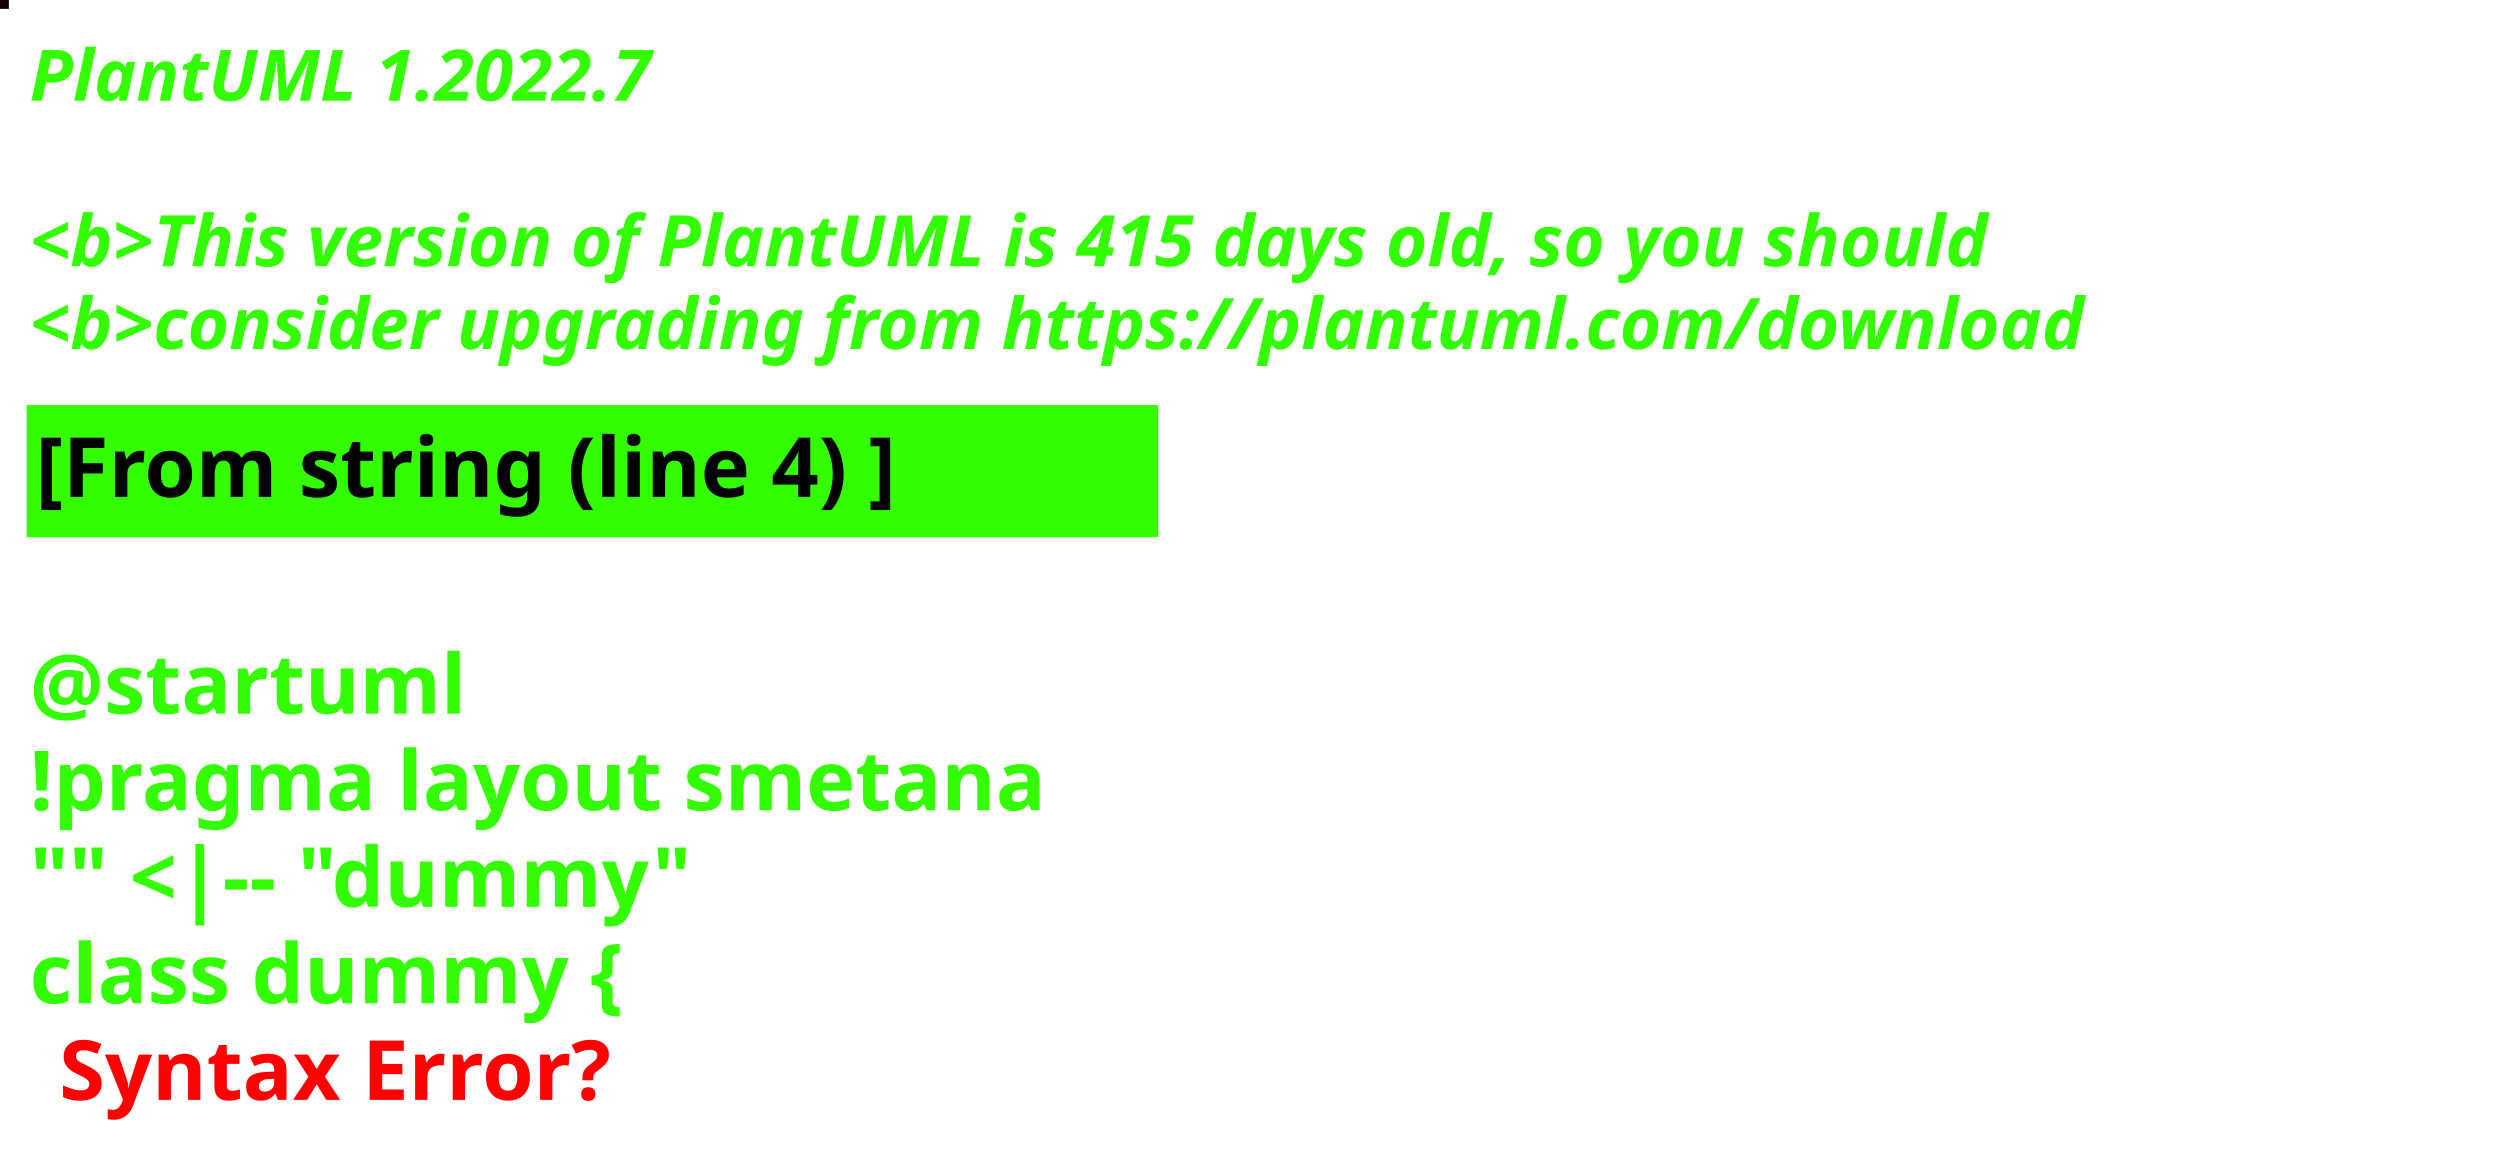
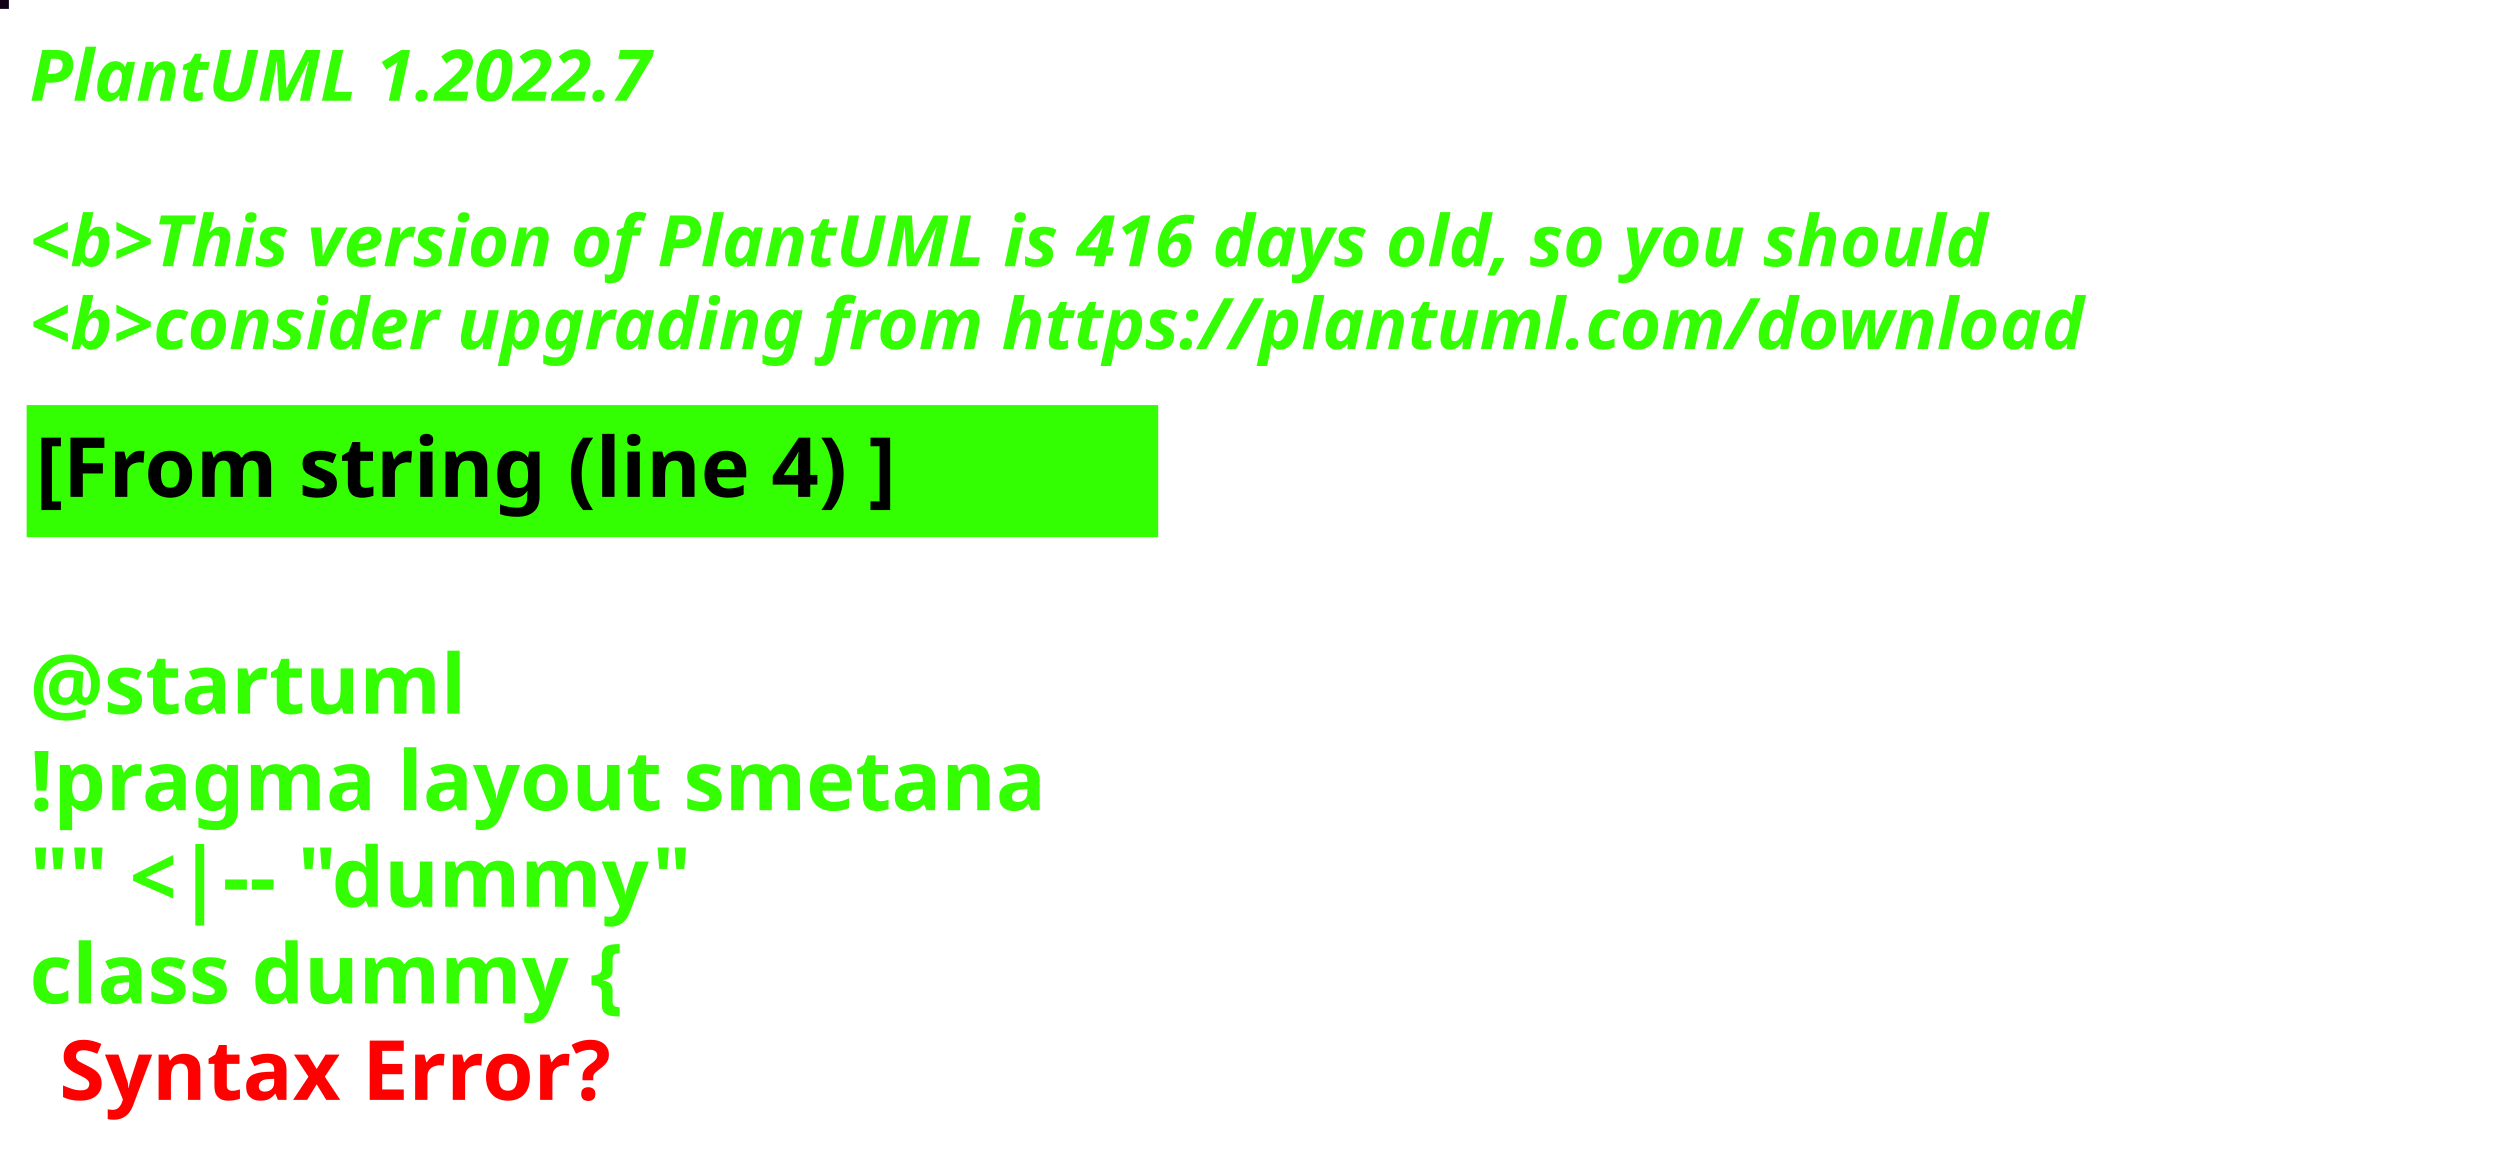
<svg xmlns="http://www.w3.org/2000/svg" contentStyleType="text/css" height="194px" preserveAspectRatio="none" style="width:422px;height:194px;background:#000000;" version="1.1" viewBox="0 0 422 194" width="422px" zoomAndPan="magnify">
  <defs />
  <g>
-     <rect fill="#110109" height="1" style="stroke:#110109;stroke-width:1.0;" width="1" x="0" y="0" />
+     <rect fill="#120319" height="1" style="stroke:#120319;stroke-width:1.0;" width="1" x="0" y="0" />
    <text fill="#33FF02" font-family="sans-serif" font-size="12" font-style="italic" font-weight="bold" lengthAdjust="spacing" textLength="127" x="5" y="17">PlantUML 1.2022.7</text>
    <text fill="#33FF02" font-family="sans-serif" font-size="12" font-style="italic" font-weight="bold" lengthAdjust="spacing" textLength="4" x="5" y="30.969"> </text>
-     <text fill="#33FF02" font-family="sans-serif" font-size="12" font-style="italic" font-weight="bold" lengthAdjust="spacing" textLength="399" x="5" y="44.938">&lt;b&gt;This version of PlantUML is 415 days old, so you should</text>
+     <text fill="#33FF02" font-family="sans-serif" font-size="12" font-style="italic" font-weight="bold" lengthAdjust="spacing" textLength="399" x="5" y="44.938">&lt;b&gt;This version of PlantUML is 416 days old, so you should</text>
    <text fill="#33FF02" font-family="sans-serif" font-size="12" font-style="italic" font-weight="bold" lengthAdjust="spacing" textLength="408" x="5" y="58.906">&lt;b&gt;consider upgrading from https://plantuml.com/download</text>
    <rect fill="#33FF02" height="21.297" style="stroke:#33FF02;stroke-width:1.0;" width="190" x="5" y="68.875" />
    <text fill="#000000" font-family="sans-serif" font-size="14" font-weight="bold" lengthAdjust="spacing" textLength="168" x="6" y="83.875">[From string (line 4) ]</text>
    <text fill="#33FF02" font-family="sans-serif" font-size="14" font-weight="bold" lengthAdjust="spacing" textLength="5" x="5" y="104.172"> </text>
    <text fill="#33FF02" font-family="sans-serif" font-size="14" font-weight="bold" lengthAdjust="spacing" textLength="79" x="5" y="120.469">@startuml</text>
    <text fill="#33FF02" font-family="sans-serif" font-size="14" font-weight="bold" lengthAdjust="spacing" textLength="190" x="5" y="136.766">!pragma layout smetana</text>
    <text fill="#33FF02" font-family="sans-serif" font-size="14" font-weight="bold" lengthAdjust="spacing" textLength="124" x="5" y="153.062">"" &lt;|-- "dummy"</text>
    <text fill="#33FF02" font-family="sans-serif" font-size="14" font-weight="bold" lengthAdjust="spacing" text-decoration="wavy underline" textLength="117" x="5" y="169.359">class dummy {</text>
    <text fill="#FF0000" font-family="sans-serif" font-size="14" font-weight="bold" lengthAdjust="spacing" textLength="106" x="10" y="185.656">Syntax Error?</text>
  </g>
</svg>
